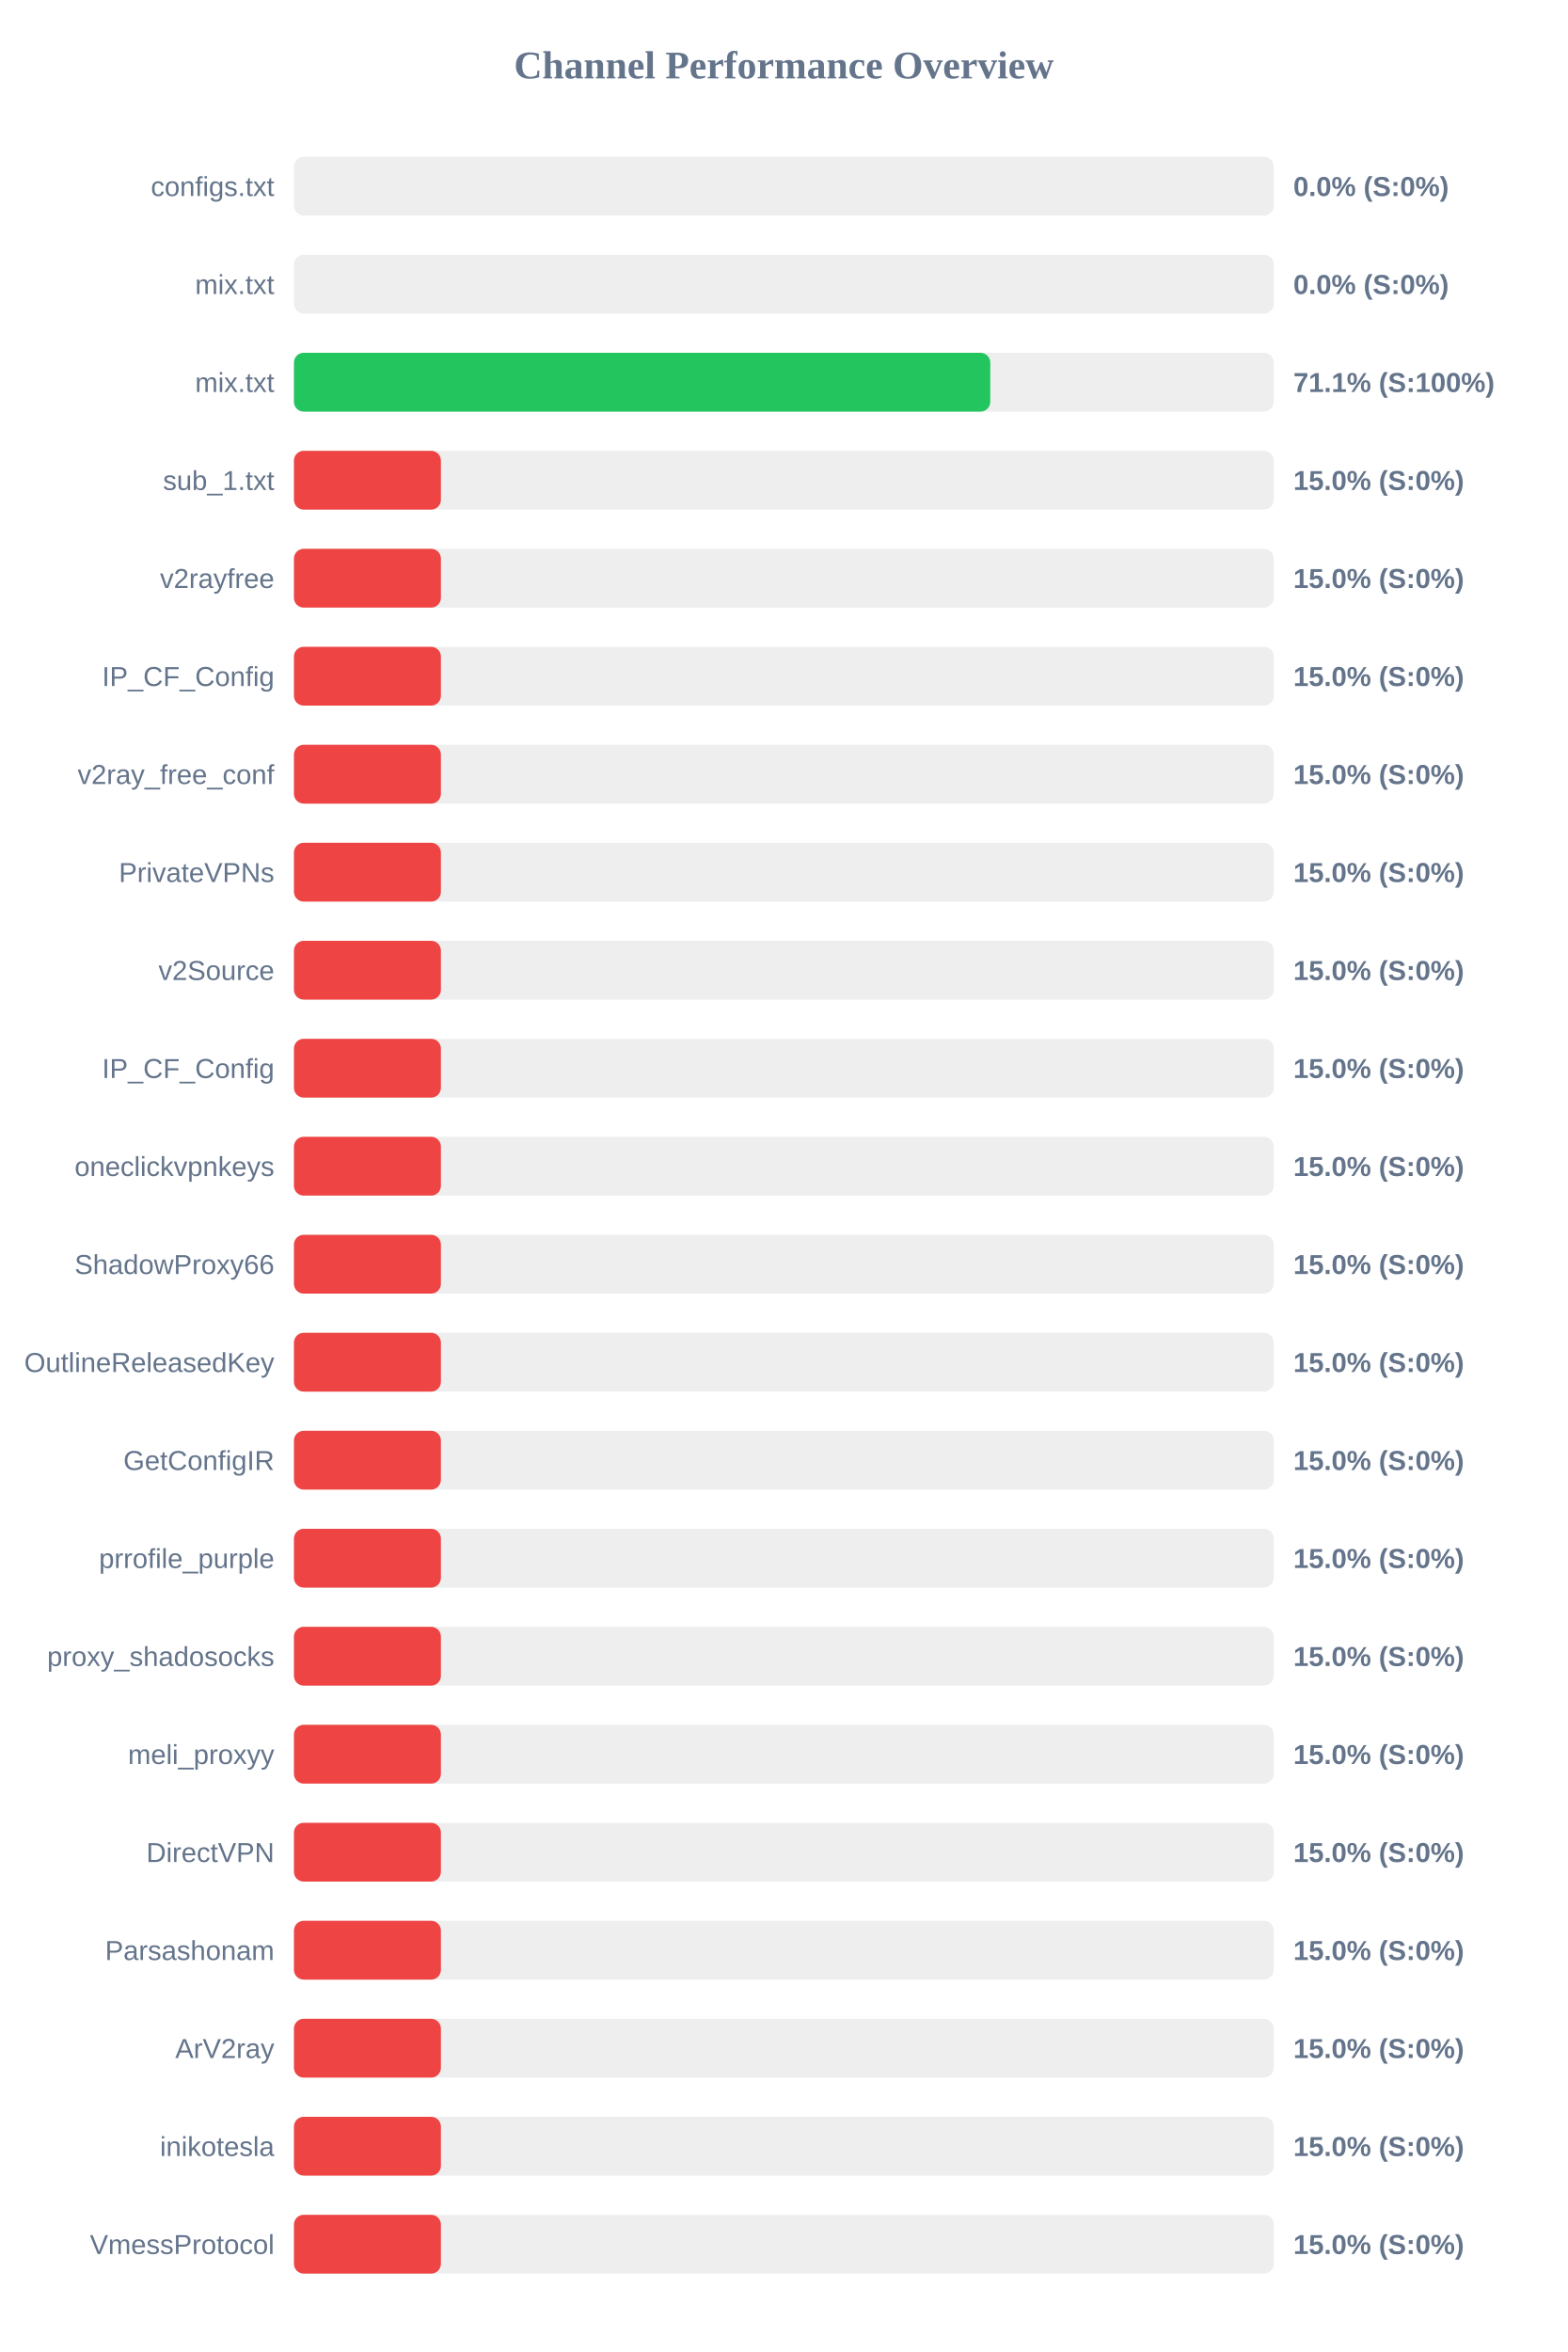
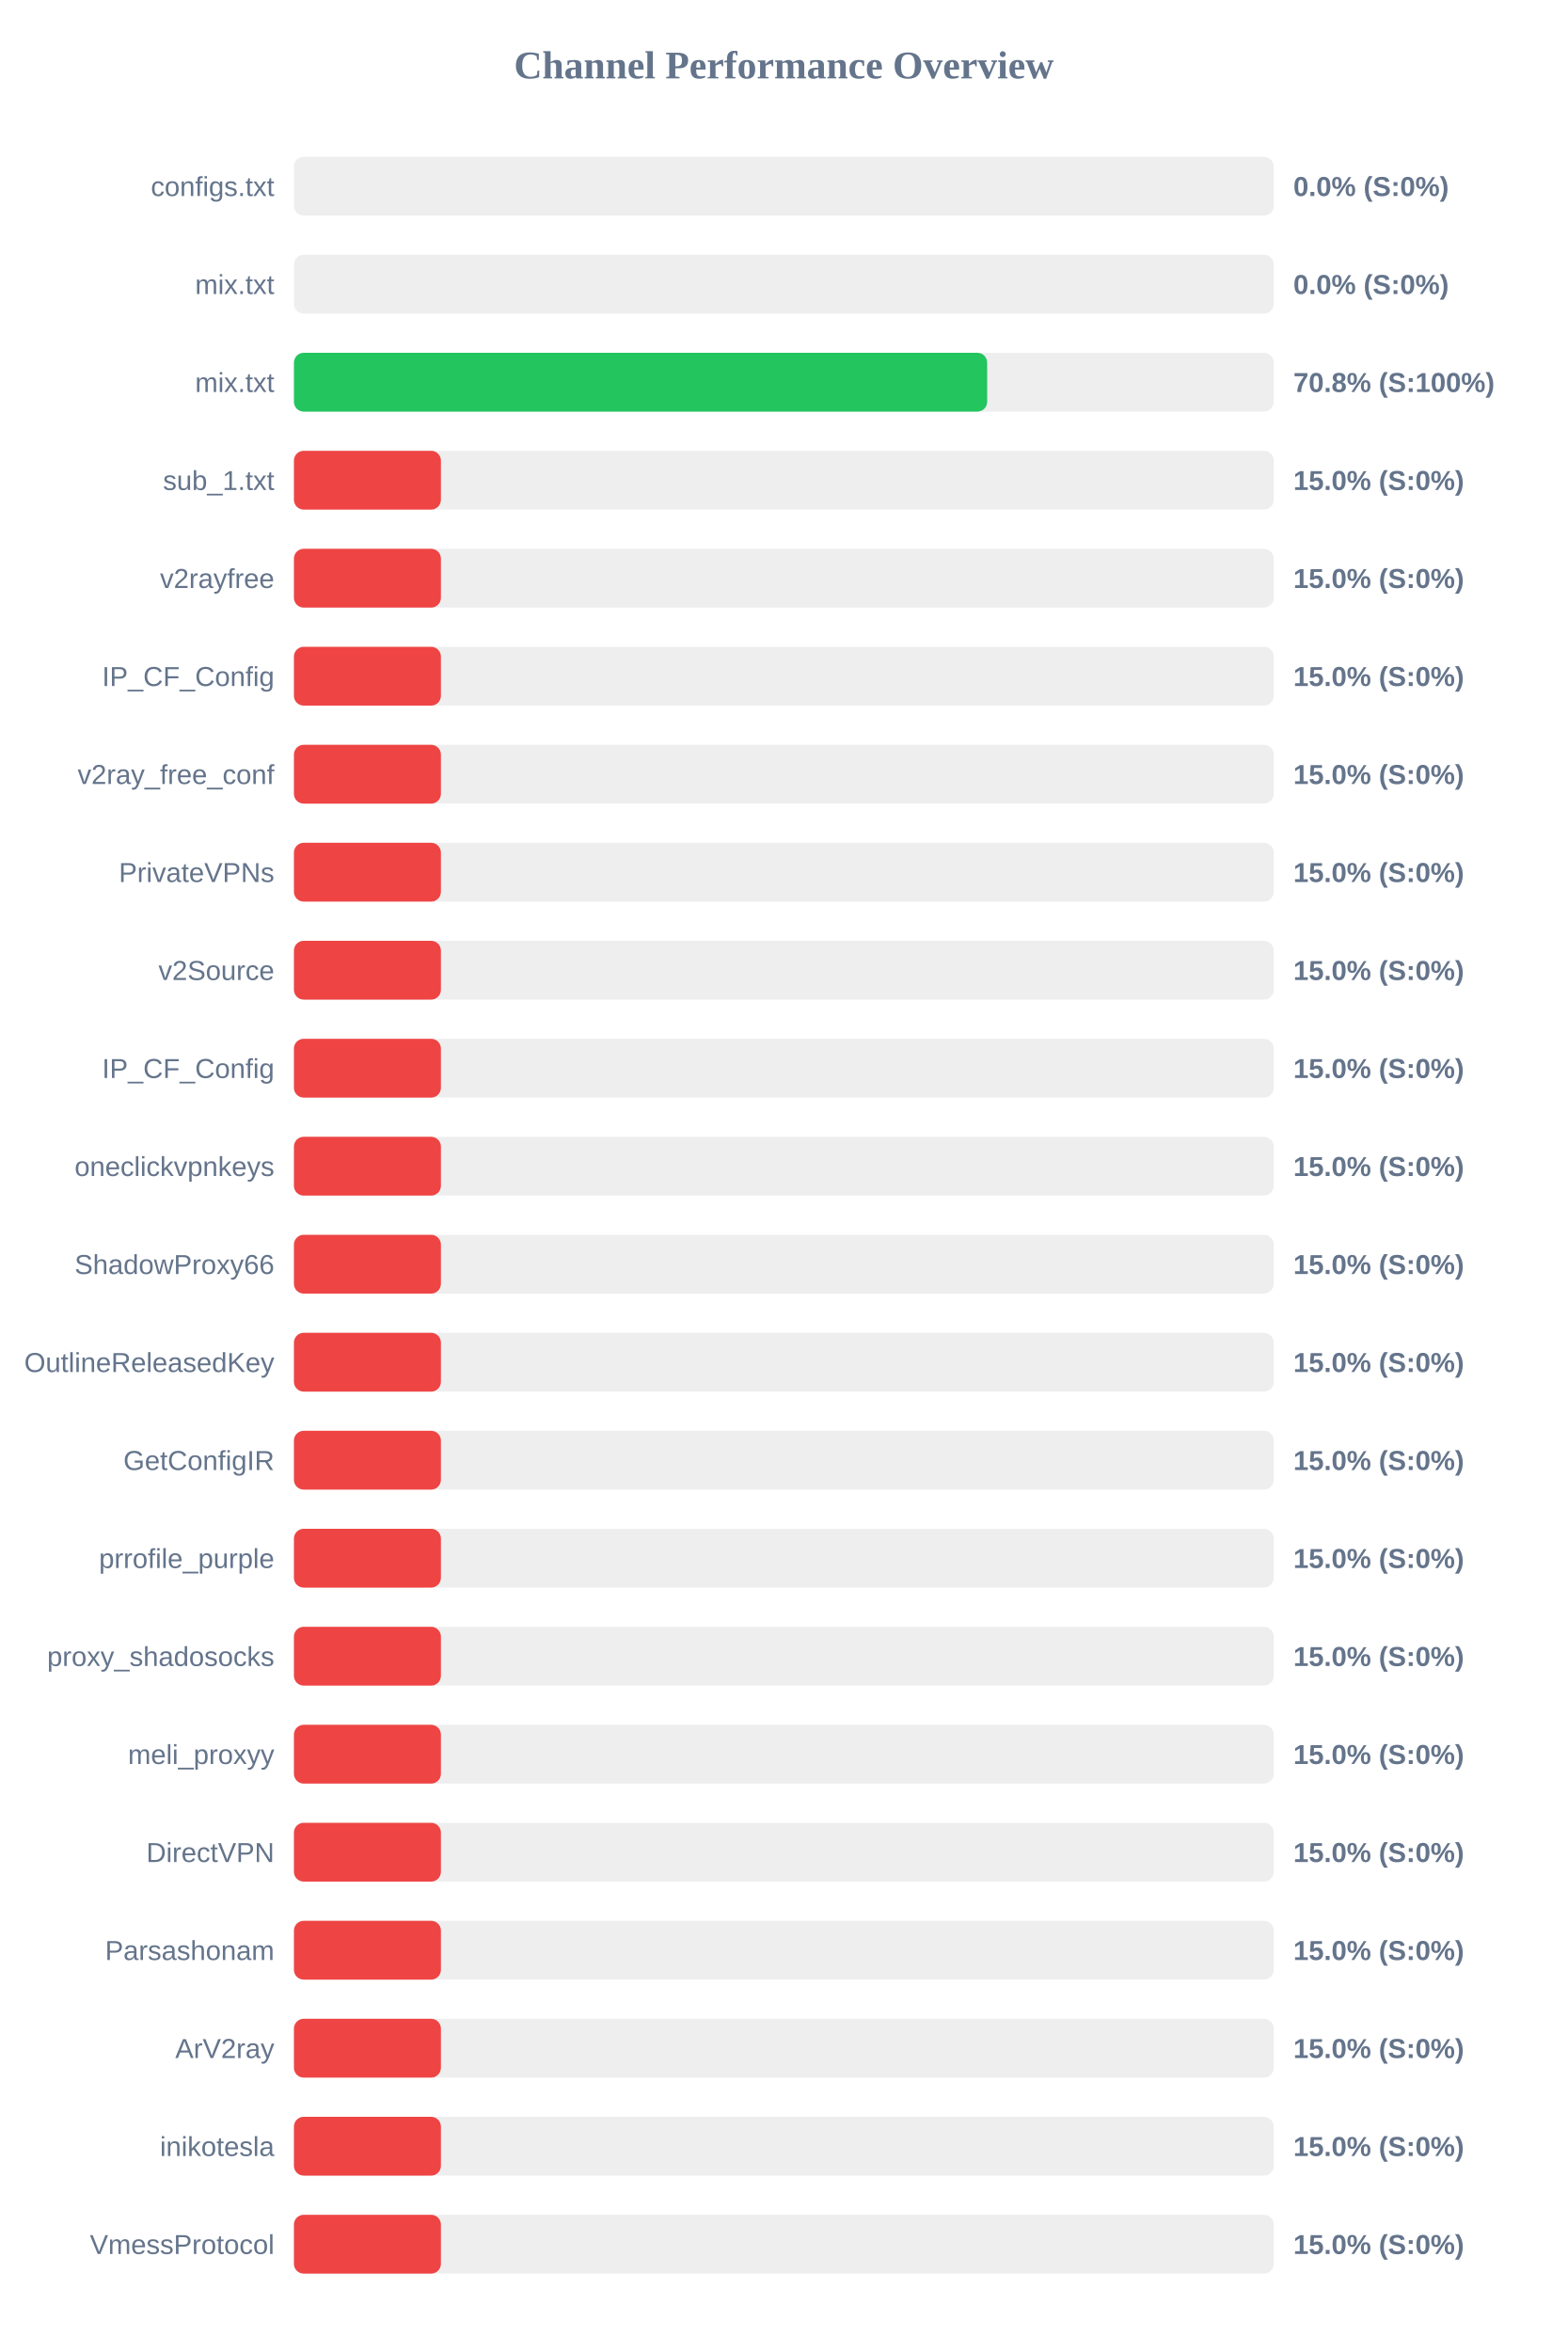
<svg xmlns="http://www.w3.org/2000/svg" width="800" height="1200" version="1.1">
  <style>
        .row { font: 14px Arial; fill: #64748b; }
        .score { font: bold 14px Arial; fill: #64748b; }
    </style>
  <text x="400" y="40" text-anchor="middle" font-size="20px" font-weight="bold" fill="#64748b">Channel Performance Overview</text>
  <rect x="150" y="80" width="500" height="30" fill="#eee" rx="5" />
  <rect x="150" y="80" width="0.0" height="30" fill="#ef4444" rx="5" />
  <text x="140" y="100" text-anchor="end" class="row">configs.txt</text>
  <text x="660" y="100" text-anchor="start" class="score">0.0% (S:0%)</text>
  <rect x="150" y="130" width="500" height="30" fill="#eee" rx="5" />
  <rect x="150" y="130" width="0.0" height="30" fill="#ef4444" rx="5" />
  <text x="140" y="150" text-anchor="end" class="row">mix.txt</text>
  <text x="660" y="150" text-anchor="start" class="score">0.0% (S:0%)</text>
  <rect x="150" y="180" width="500" height="30" fill="#eee" rx="5" />
-   <rect x="150" y="180" width="355.35" height="30" fill="#22c55e" rx="5" />
+   <rect x="150" y="180" width="353.75" height="30" fill="#22c55e" rx="5" />
  <text x="140" y="200" text-anchor="end" class="row">mix.txt</text>
-   <text x="660" y="200" text-anchor="start" class="score">71.1% (S:100%)</text>
+   <text x="660" y="200" text-anchor="start" class="score">70.8% (S:100%)</text>
  <rect x="150" y="230" width="500" height="30" fill="#eee" rx="5" />
  <rect x="150" y="230" width="75.0" height="30" fill="#ef4444" rx="5" />
  <text x="140" y="250" text-anchor="end" class="row">sub_1.txt</text>
  <text x="660" y="250" text-anchor="start" class="score">15.0% (S:0%)</text>
  <rect x="150" y="280" width="500" height="30" fill="#eee" rx="5" />
  <rect x="150" y="280" width="75.0" height="30" fill="#ef4444" rx="5" />
  <text x="140" y="300" text-anchor="end" class="row">v2rayfree</text>
  <text x="660" y="300" text-anchor="start" class="score">15.0% (S:0%)</text>
  <rect x="150" y="330" width="500" height="30" fill="#eee" rx="5" />
  <rect x="150" y="330" width="75.0" height="30" fill="#ef4444" rx="5" />
  <text x="140" y="350" text-anchor="end" class="row">IP_CF_Config</text>
  <text x="660" y="350" text-anchor="start" class="score">15.0% (S:0%)</text>
  <rect x="150" y="380" width="500" height="30" fill="#eee" rx="5" />
  <rect x="150" y="380" width="75.0" height="30" fill="#ef4444" rx="5" />
  <text x="140" y="400" text-anchor="end" class="row">v2ray_free_conf</text>
  <text x="660" y="400" text-anchor="start" class="score">15.0% (S:0%)</text>
  <rect x="150" y="430" width="500" height="30" fill="#eee" rx="5" />
  <rect x="150" y="430" width="75.0" height="30" fill="#ef4444" rx="5" />
  <text x="140" y="450" text-anchor="end" class="row">PrivateVPNs</text>
  <text x="660" y="450" text-anchor="start" class="score">15.0% (S:0%)</text>
  <rect x="150" y="480" width="500" height="30" fill="#eee" rx="5" />
  <rect x="150" y="480" width="75.0" height="30" fill="#ef4444" rx="5" />
  <text x="140" y="500" text-anchor="end" class="row">v2Source</text>
  <text x="660" y="500" text-anchor="start" class="score">15.0% (S:0%)</text>
  <rect x="150" y="530" width="500" height="30" fill="#eee" rx="5" />
  <rect x="150" y="530" width="75.0" height="30" fill="#ef4444" rx="5" />
  <text x="140" y="550" text-anchor="end" class="row">IP_CF_Config</text>
  <text x="660" y="550" text-anchor="start" class="score">15.0% (S:0%)</text>
  <rect x="150" y="580" width="500" height="30" fill="#eee" rx="5" />
  <rect x="150" y="580" width="75.0" height="30" fill="#ef4444" rx="5" />
  <text x="140" y="600" text-anchor="end" class="row">oneclickvpnkeys</text>
  <text x="660" y="600" text-anchor="start" class="score">15.0% (S:0%)</text>
  <rect x="150" y="630" width="500" height="30" fill="#eee" rx="5" />
  <rect x="150" y="630" width="75.0" height="30" fill="#ef4444" rx="5" />
  <text x="140" y="650" text-anchor="end" class="row">ShadowProxy66</text>
  <text x="660" y="650" text-anchor="start" class="score">15.0% (S:0%)</text>
  <rect x="150" y="680" width="500" height="30" fill="#eee" rx="5" />
  <rect x="150" y="680" width="75.0" height="30" fill="#ef4444" rx="5" />
  <text x="140" y="700" text-anchor="end" class="row">OutlineReleasedKey</text>
  <text x="660" y="700" text-anchor="start" class="score">15.0% (S:0%)</text>
  <rect x="150" y="730" width="500" height="30" fill="#eee" rx="5" />
  <rect x="150" y="730" width="75.0" height="30" fill="#ef4444" rx="5" />
  <text x="140" y="750" text-anchor="end" class="row">GetConfigIR</text>
  <text x="660" y="750" text-anchor="start" class="score">15.0% (S:0%)</text>
  <rect x="150" y="780" width="500" height="30" fill="#eee" rx="5" />
  <rect x="150" y="780" width="75.0" height="30" fill="#ef4444" rx="5" />
  <text x="140" y="800" text-anchor="end" class="row">prrofile_purple</text>
  <text x="660" y="800" text-anchor="start" class="score">15.0% (S:0%)</text>
  <rect x="150" y="830" width="500" height="30" fill="#eee" rx="5" />
  <rect x="150" y="830" width="75.0" height="30" fill="#ef4444" rx="5" />
  <text x="140" y="850" text-anchor="end" class="row">proxy_shadosocks</text>
  <text x="660" y="850" text-anchor="start" class="score">15.0% (S:0%)</text>
  <rect x="150" y="880" width="500" height="30" fill="#eee" rx="5" />
  <rect x="150" y="880" width="75.0" height="30" fill="#ef4444" rx="5" />
  <text x="140" y="900" text-anchor="end" class="row">meli_proxyy</text>
  <text x="660" y="900" text-anchor="start" class="score">15.0% (S:0%)</text>
  <rect x="150" y="930" width="500" height="30" fill="#eee" rx="5" />
  <rect x="150" y="930" width="75.0" height="30" fill="#ef4444" rx="5" />
  <text x="140" y="950" text-anchor="end" class="row">DirectVPN</text>
  <text x="660" y="950" text-anchor="start" class="score">15.0% (S:0%)</text>
  <rect x="150" y="980" width="500" height="30" fill="#eee" rx="5" />
  <rect x="150" y="980" width="75.0" height="30" fill="#ef4444" rx="5" />
  <text x="140" y="1000" text-anchor="end" class="row">Parsashonam</text>
  <text x="660" y="1000" text-anchor="start" class="score">15.0% (S:0%)</text>
  <rect x="150" y="1030" width="500" height="30" fill="#eee" rx="5" />
  <rect x="150" y="1030" width="75.0" height="30" fill="#ef4444" rx="5" />
  <text x="140" y="1050" text-anchor="end" class="row">ArV2ray</text>
  <text x="660" y="1050" text-anchor="start" class="score">15.0% (S:0%)</text>
  <rect x="150" y="1080" width="500" height="30" fill="#eee" rx="5" />
  <rect x="150" y="1080" width="75.0" height="30" fill="#ef4444" rx="5" />
  <text x="140" y="1100" text-anchor="end" class="row">inikotesla</text>
  <text x="660" y="1100" text-anchor="start" class="score">15.0% (S:0%)</text>
  <rect x="150" y="1130" width="500" height="30" fill="#eee" rx="5" />
  <rect x="150" y="1130" width="75.0" height="30" fill="#ef4444" rx="5" />
  <text x="140" y="1150" text-anchor="end" class="row">VmessProtocol</text>
  <text x="660" y="1150" text-anchor="start" class="score">15.0% (S:0%)</text>
</svg>
